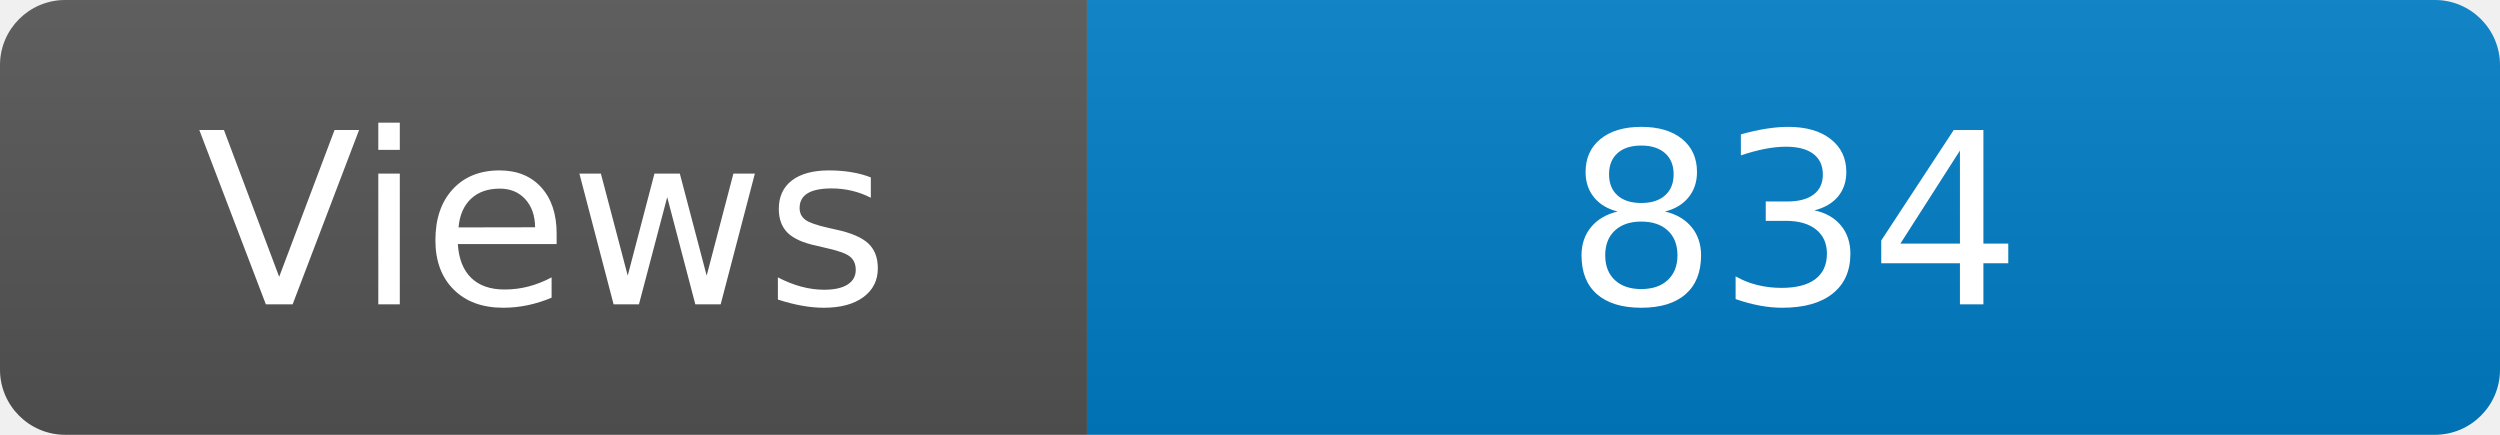
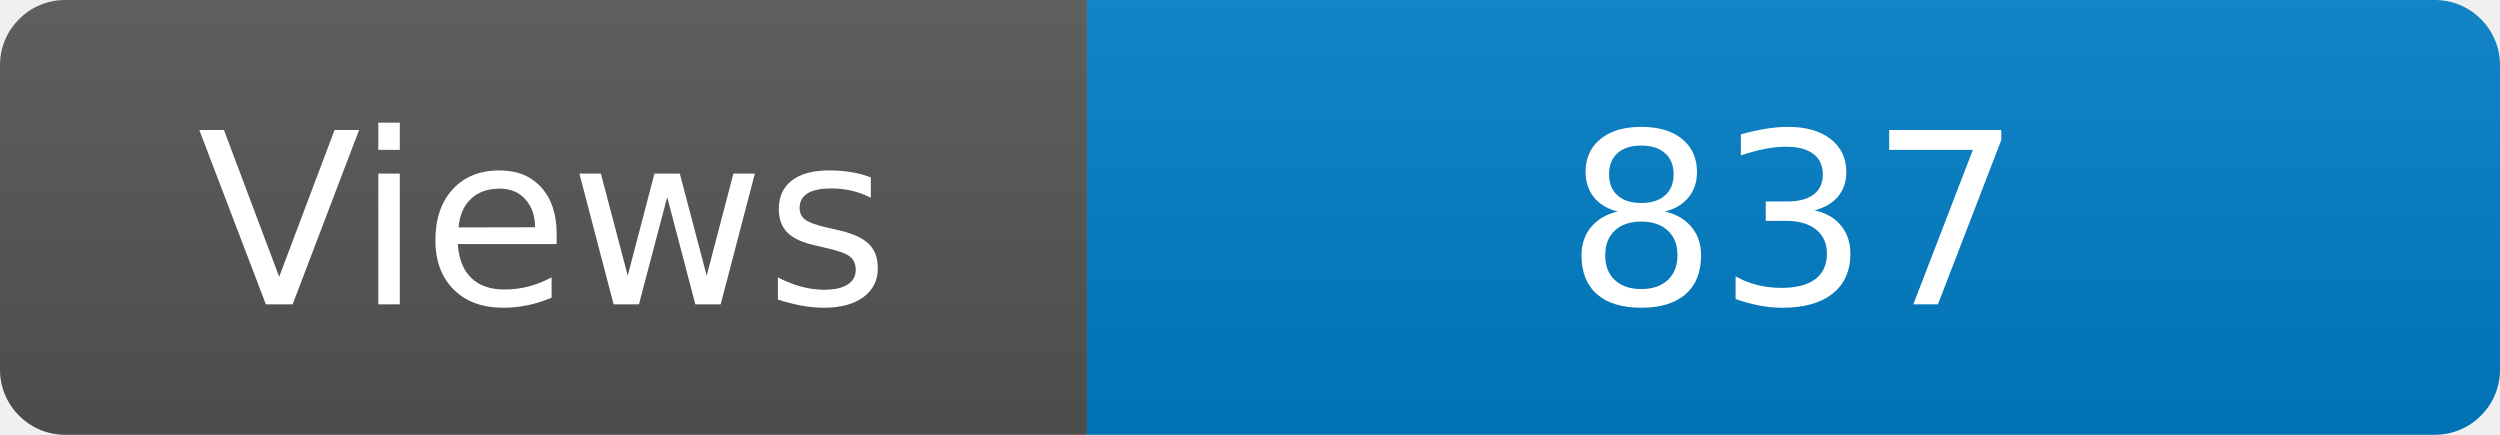
<svg xmlns="http://www.w3.org/2000/svg" width="115" height="20" role="img" aria-label="Maintained?: yes">
  <linearGradient id="s" x2="0" y2="100%">
    <stop offset="0" stop-color="#bbb" stop-opacity=".1" />
    <stop offset="1" stop-opacity=".1" />
  </linearGradient>
  <clipPath id="r">
    <rect width="115" height="20" rx="3" fill="#fff" />
  </clipPath>
  <g clip-path="url(#r)">
    <rect width="50" height="20" fill="#555" />
    <rect x="50" width="160" height="20" fill="#007ec6" />
    <rect width="115" height="20" fill="url(#s)" />
  </g>
  <g fill="#fff" text-anchor="middle" font-family="Verdana,Geneva,DejaVu Sans,sans-serif" font-size="110">
    <text x="250" y="140" transform="scale(.1)" fill="#fff">Views</text>
-     <text x="825" y="140" transform="scale(.1)" fill="#fff">834</text>
+     <text x="825" y="140" transform="scale(.1)" fill="#fff">837</text>
  </g>
</svg>
